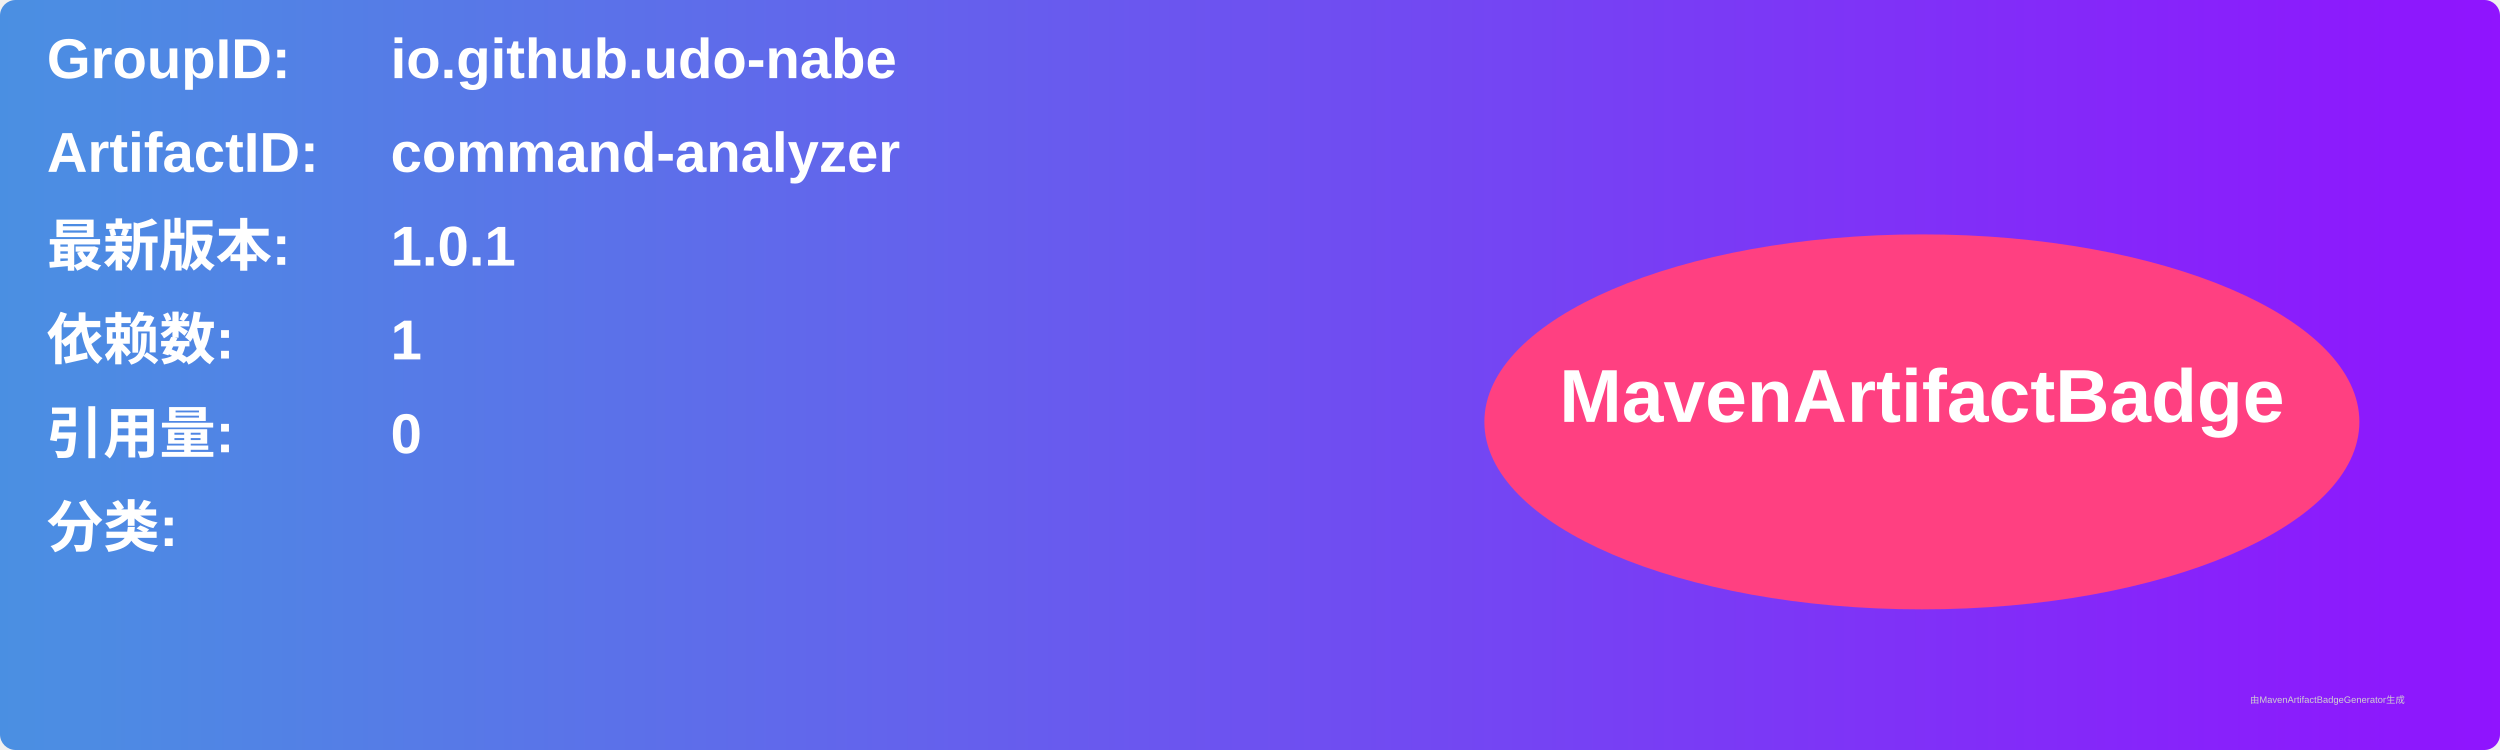
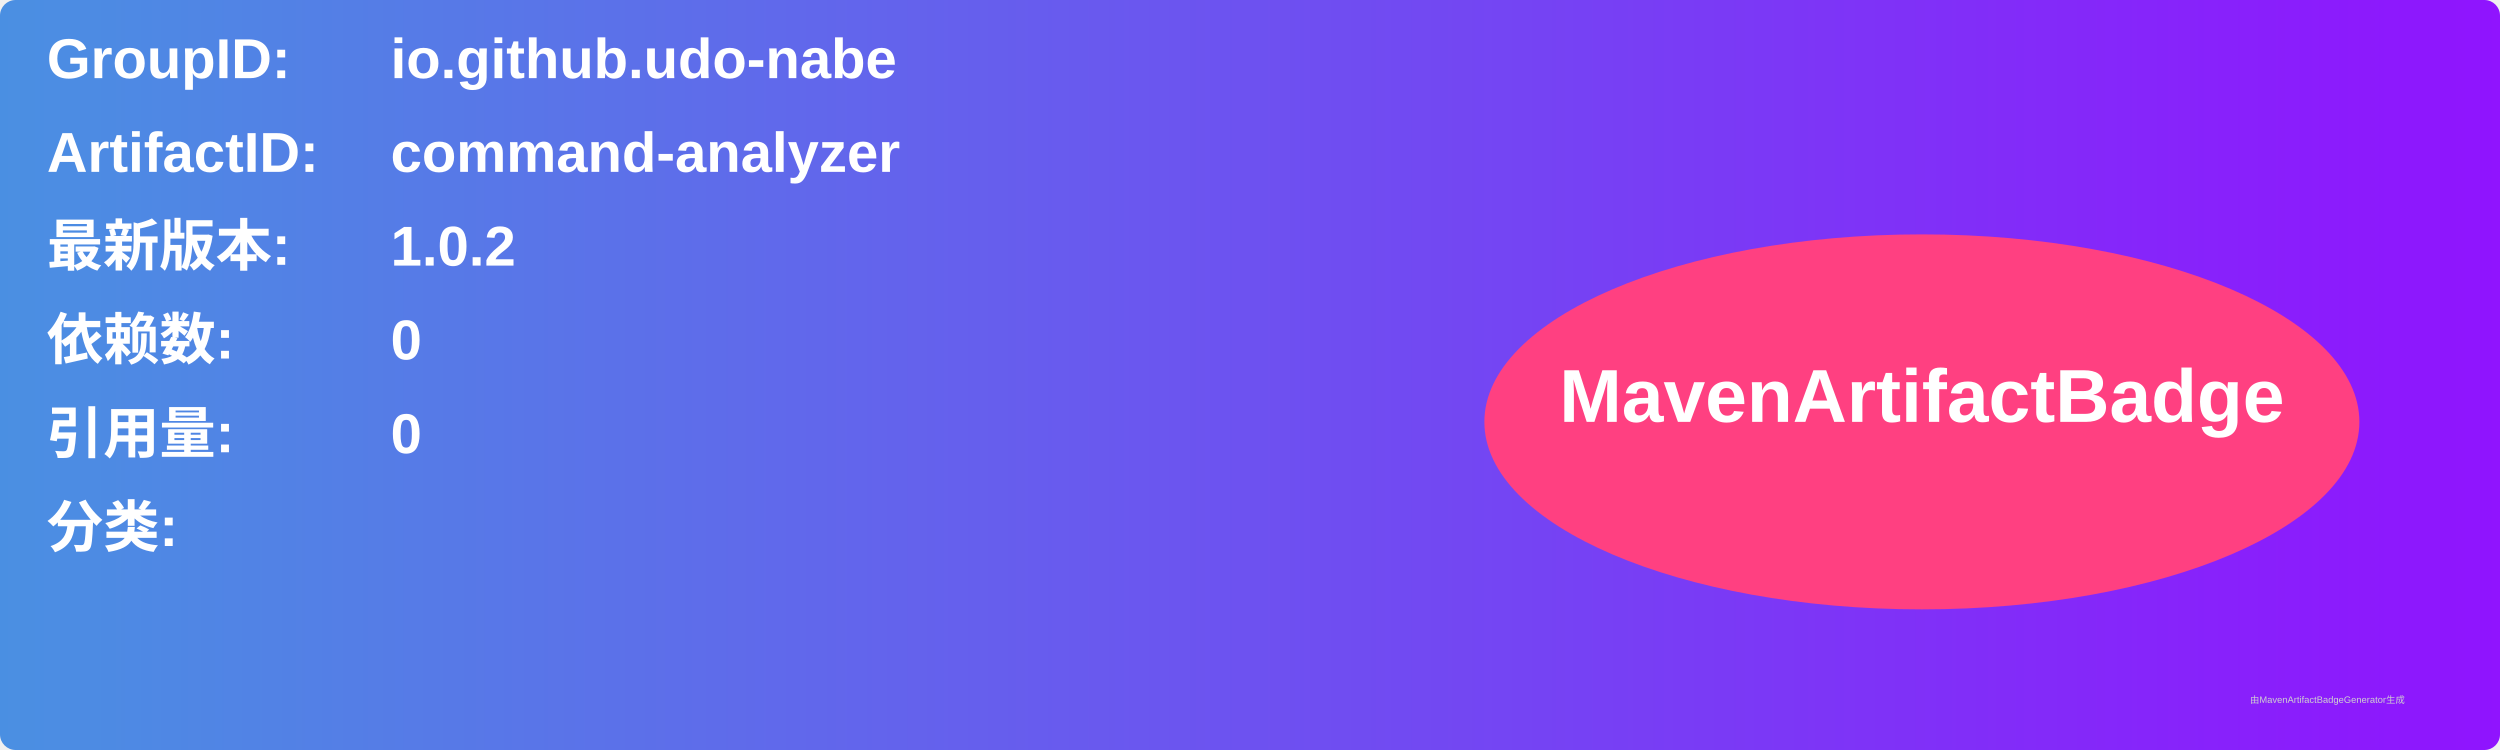
<svg xmlns="http://www.w3.org/2000/svg" width="800" height="240" viewBox="0 0 800 240">
  <linearGradient id="grad" x1="0%" y1="0%" x2="100%" y2="0%">
    <stop offset="0%" stop-color="#4a90e2" />
    <stop offset="100%" stop-color="#9013fe" />
  </linearGradient>
  <rect width="100%" height="100%" rx="5" ry="5" fill="url(#grad)" />
  <g transform="translate(15, 15)">
    <text x="0" y="10" font-family="Arial" font-size="18" fill="white" font-weight="bold" width="260">GroupID:</text>
    <text x="110" y="10" font-family="Arial" font-size="18" fill="white" font-weight="bold" width="460">io.github.udo-nabe</text>
    <text x="0" y="40" font-family="Arial" font-size="18" fill="white" font-weight="bold" width="260">ArtifactID:</text>
    <text x="110" y="40" font-family="Arial" font-size="18" fill="white" font-weight="bold" width="460">command-analyzer</text>
    <text x="0" y="70" font-family="Arial" font-size="18" fill="white" font-weight="bold">最新版本:</text>
    <text x="110" y="70" font-family="Arial" font-size="18" fill="white" font-weight="bold">
-       <tspan font-weight="bold">1.0.1</tspan>
+       <tspan font-weight="bold">1.0.2</tspan>
    </text>
    <text x="0" y="100" font-family="Arial" font-size="18" fill="white" font-weight="bold">依赖数: </text>
    <text x="110" y="100" font-family="Arial" font-size="18" fill="white">
-       <tspan font-weight="bold">1</tspan>
+       <tspan font-weight="bold">0</tspan>
    </text>
    <text x="0" y="130" font-family="Arial" font-size="18" fill="white" font-weight="bold">引用量: </text>
    <text x="110" y="130" font-family="Arial" font-size="18" fill="white">
      <tspan font-weight="bold">0</tspan>
    </text>
    <text x="0" y="160" font-family="Arial" font-size="18" fill="white" font-weight="bold">分类:</text>
    <text x="10" y="190" font-family="Arial" font-size="10" fill="white">
      <tspan font-weight="bold" />
    </text>
    <ellipse cx="600" cy="120" rx="140" ry="60" fill="#ff4081" />
    <text x="600" y="120" text-anchor="middle" font-family="Arial" font-size="24" fill="white" font-weight="bold">MavenArtifactBadge</text>
  </g>
  <text x="720" y="225" font-family="Arial" font-size="3" fill="#d0d0d0">由MavenArtifactBadgeGenerator生成</text>
</svg>
